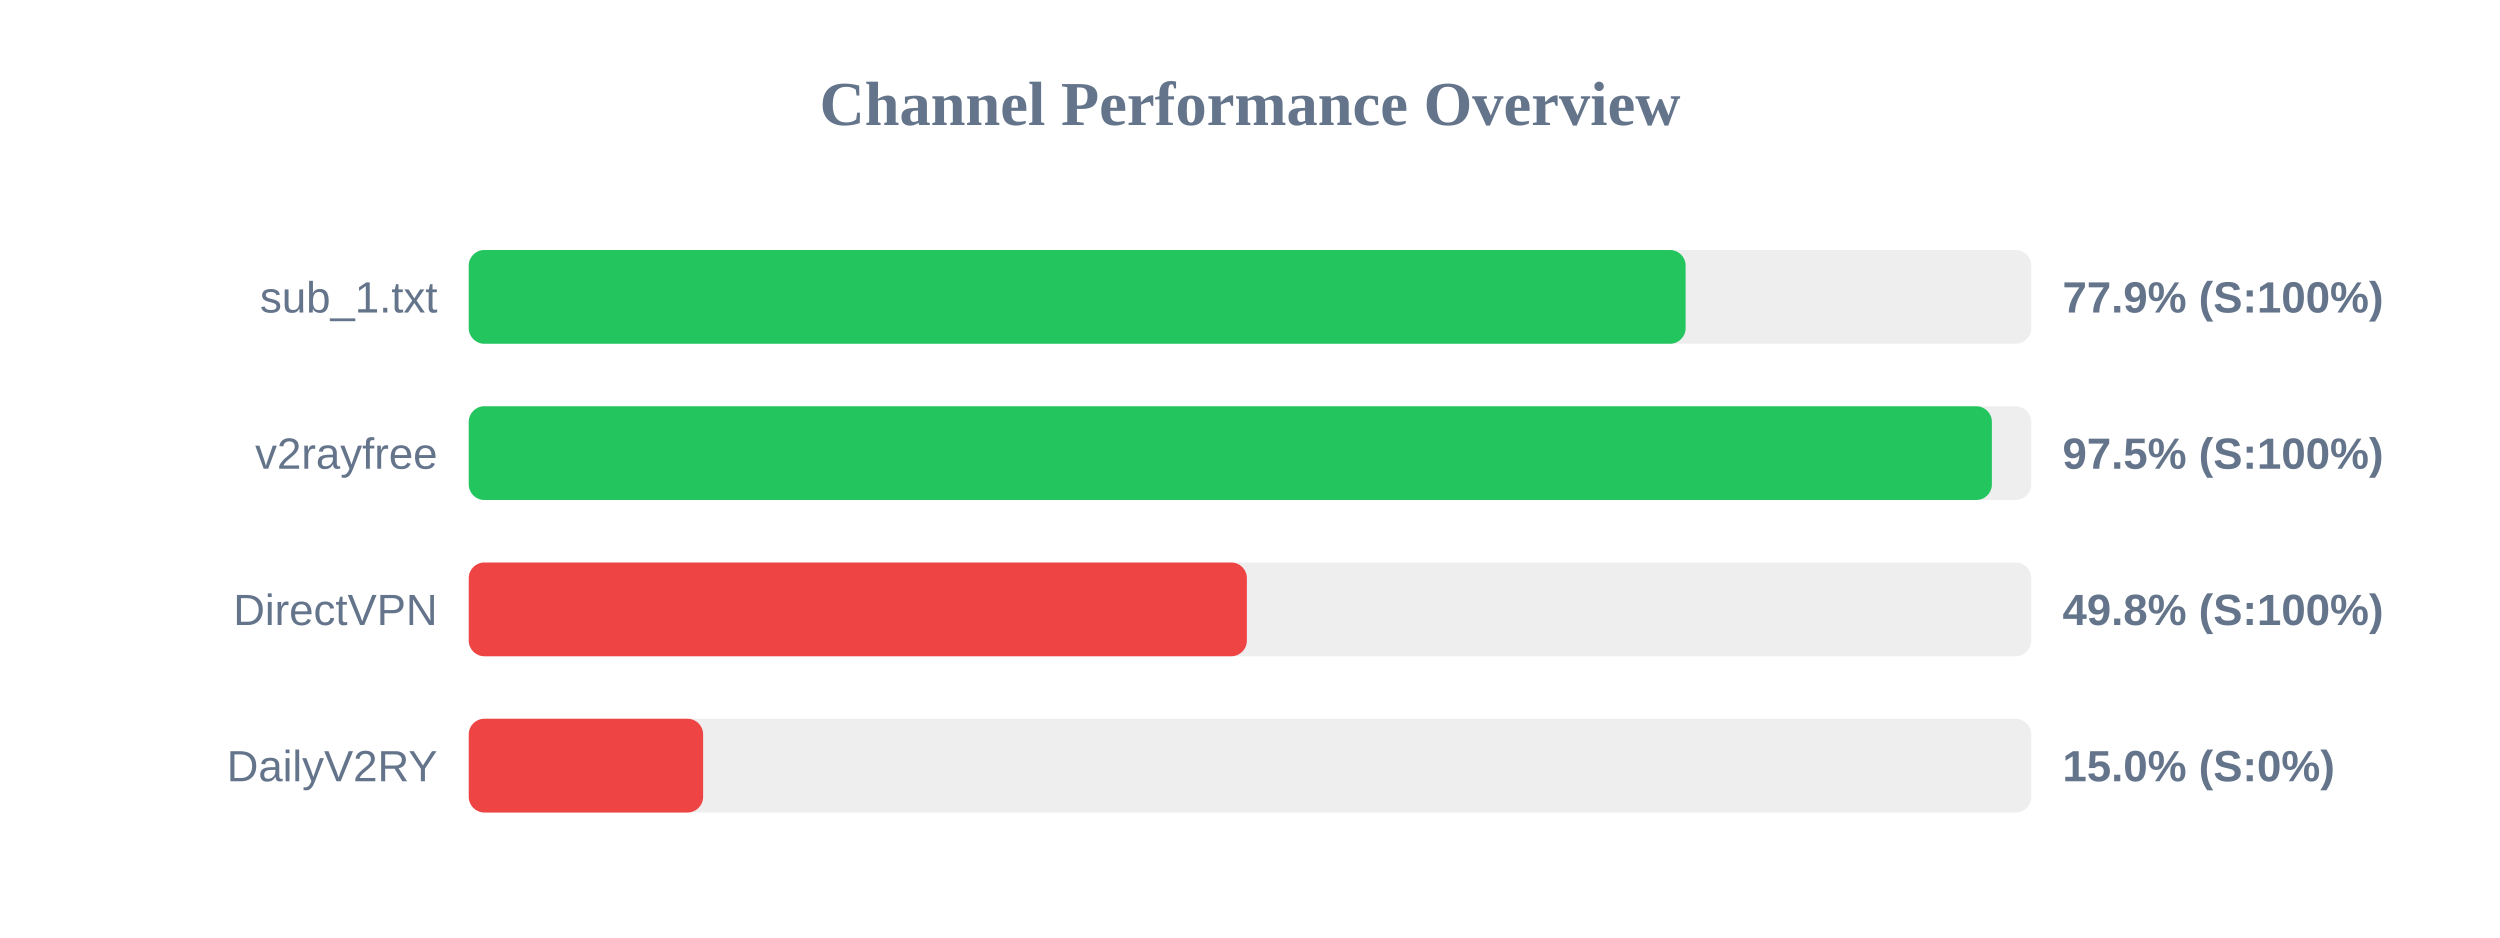
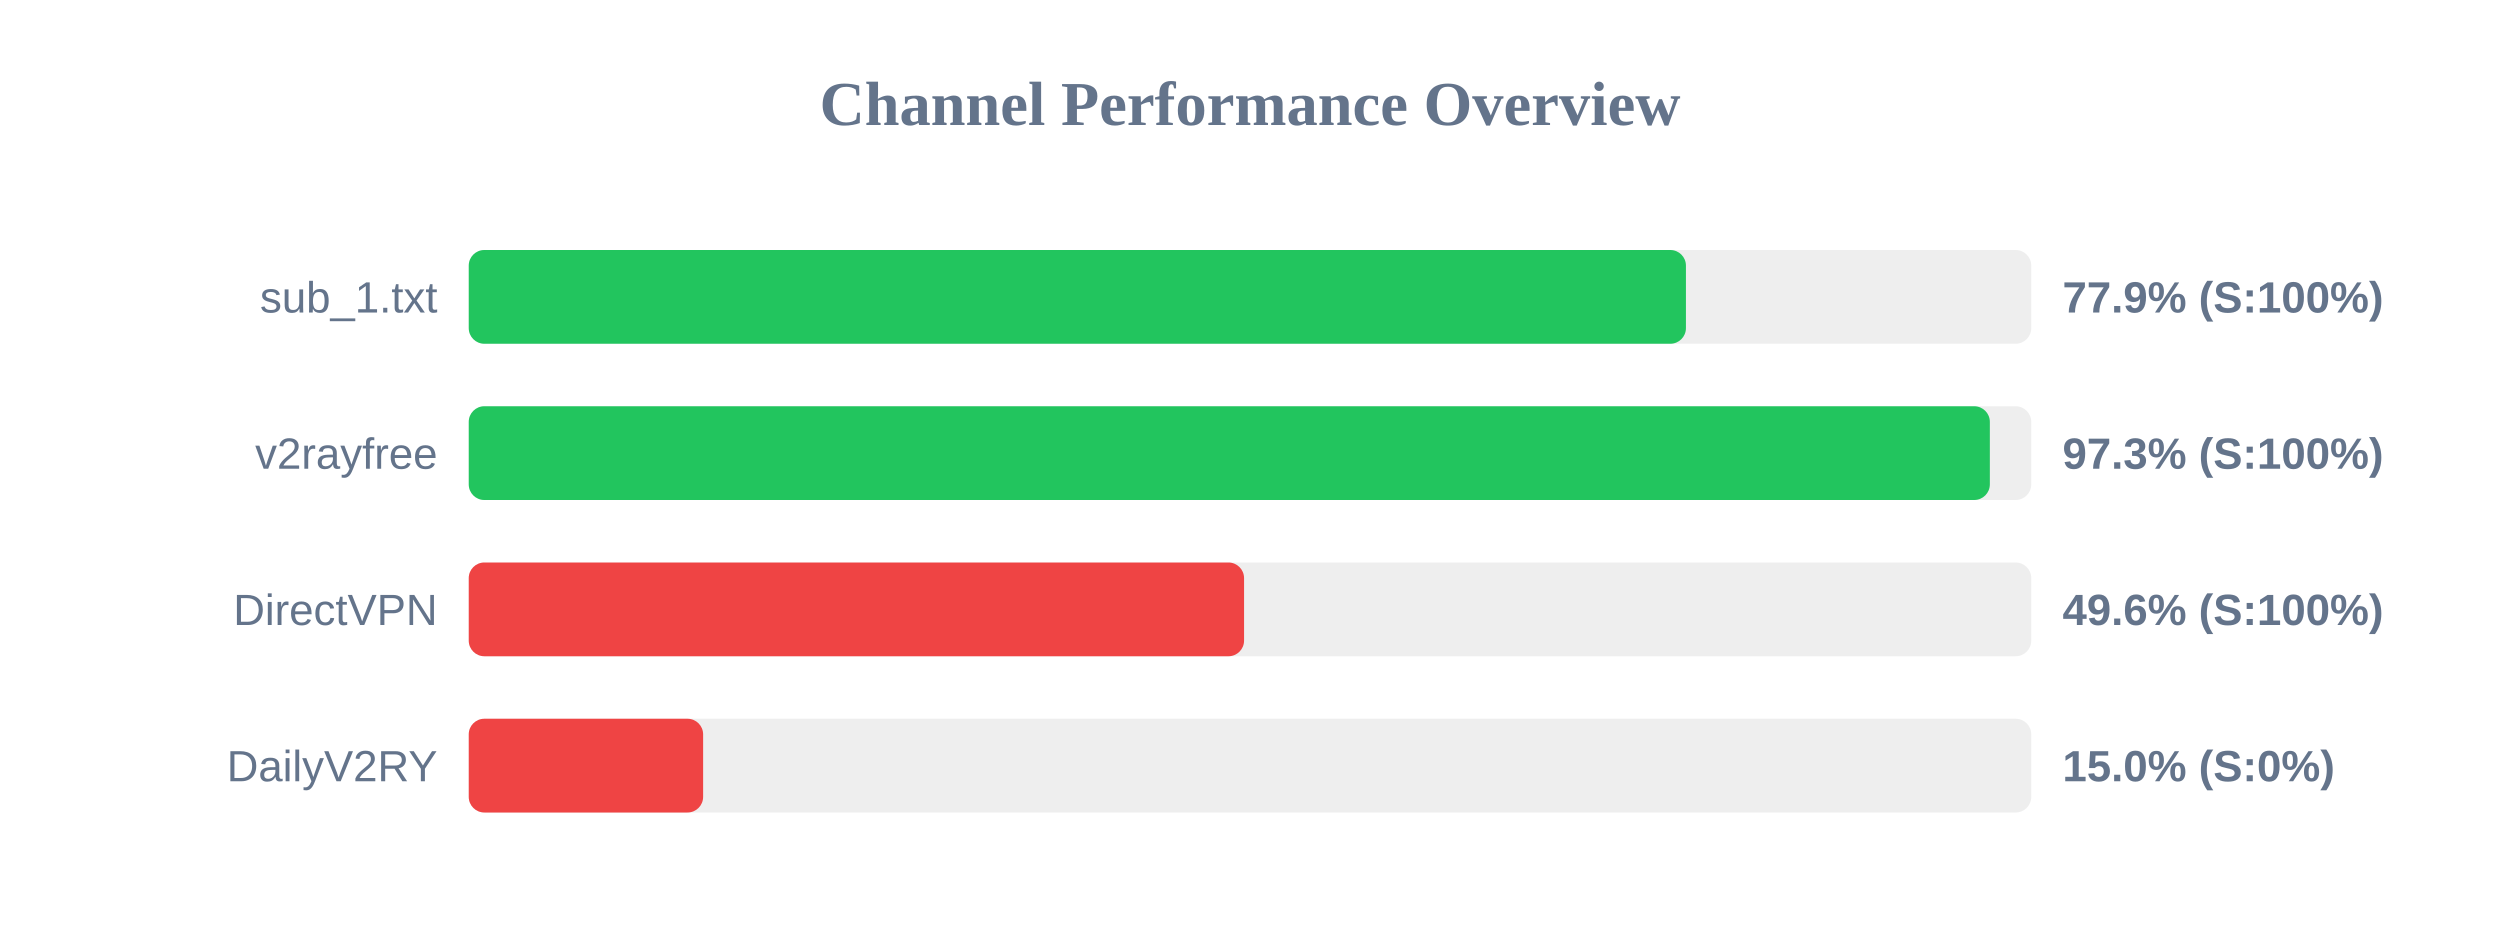
<svg xmlns="http://www.w3.org/2000/svg" width="800" height="300" version="1.1">
  <style>
        .row { font: 14px Arial; fill: #64748b; }
        .score { font: bold 14px Arial; fill: #64748b; }
    </style>
  <text x="400" y="40" text-anchor="middle" font-size="20px" font-weight="bold" fill="#64748b">Channel Performance Overview</text>
  <rect x="150" y="80" width="500" height="30" fill="#eee" rx="5" />
-   <rect x="150" y="80" width="389.4" height="30" fill="#22c55e" rx="5" />
+   <rect x="150" y="80" width="389.5" height="30" fill="#22c55e" rx="5" />
  <text x="140" y="100" text-anchor="end" class="row">sub_1.txt</text>
  <text x="660" y="100" text-anchor="start" class="score">77.9% (S:100%)</text>
  <rect x="150" y="130" width="500" height="30" fill="#eee" rx="5" />
-   <rect x="150" y="130" width="487.4" height="30" fill="#22c55e" rx="5" />
+   <rect x="150" y="130" width="486.75" height="30" fill="#22c55e" rx="5" />
  <text x="140" y="150" text-anchor="end" class="row">v2rayfree</text>
-   <text x="660" y="150" text-anchor="start" class="score">97.5% (S:100%)</text>
+   <text x="660" y="150" text-anchor="start" class="score">97.3% (S:100%)</text>
  <rect x="150" y="180" width="500" height="30" fill="#eee" rx="5" />
-   <rect x="150" y="180" width="249.0" height="30" fill="#ef4444" rx="5" />
+   <rect x="150" y="180" width="248.1" height="30" fill="#ef4444" rx="5" />
  <text x="140" y="200" text-anchor="end" class="row">DirectVPN</text>
-   <text x="660" y="200" text-anchor="start" class="score">49.8% (S:100%)</text>
+   <text x="660" y="200" text-anchor="start" class="score">49.6% (S:100%)</text>
  <rect x="150" y="230" width="500" height="30" fill="#eee" rx="5" />
  <rect x="150" y="230" width="75.0" height="30" fill="#ef4444" rx="5" />
  <text x="140" y="250" text-anchor="end" class="row">DailyV2RY</text>
  <text x="660" y="250" text-anchor="start" class="score">15.0% (S:0%)</text>
</svg>
